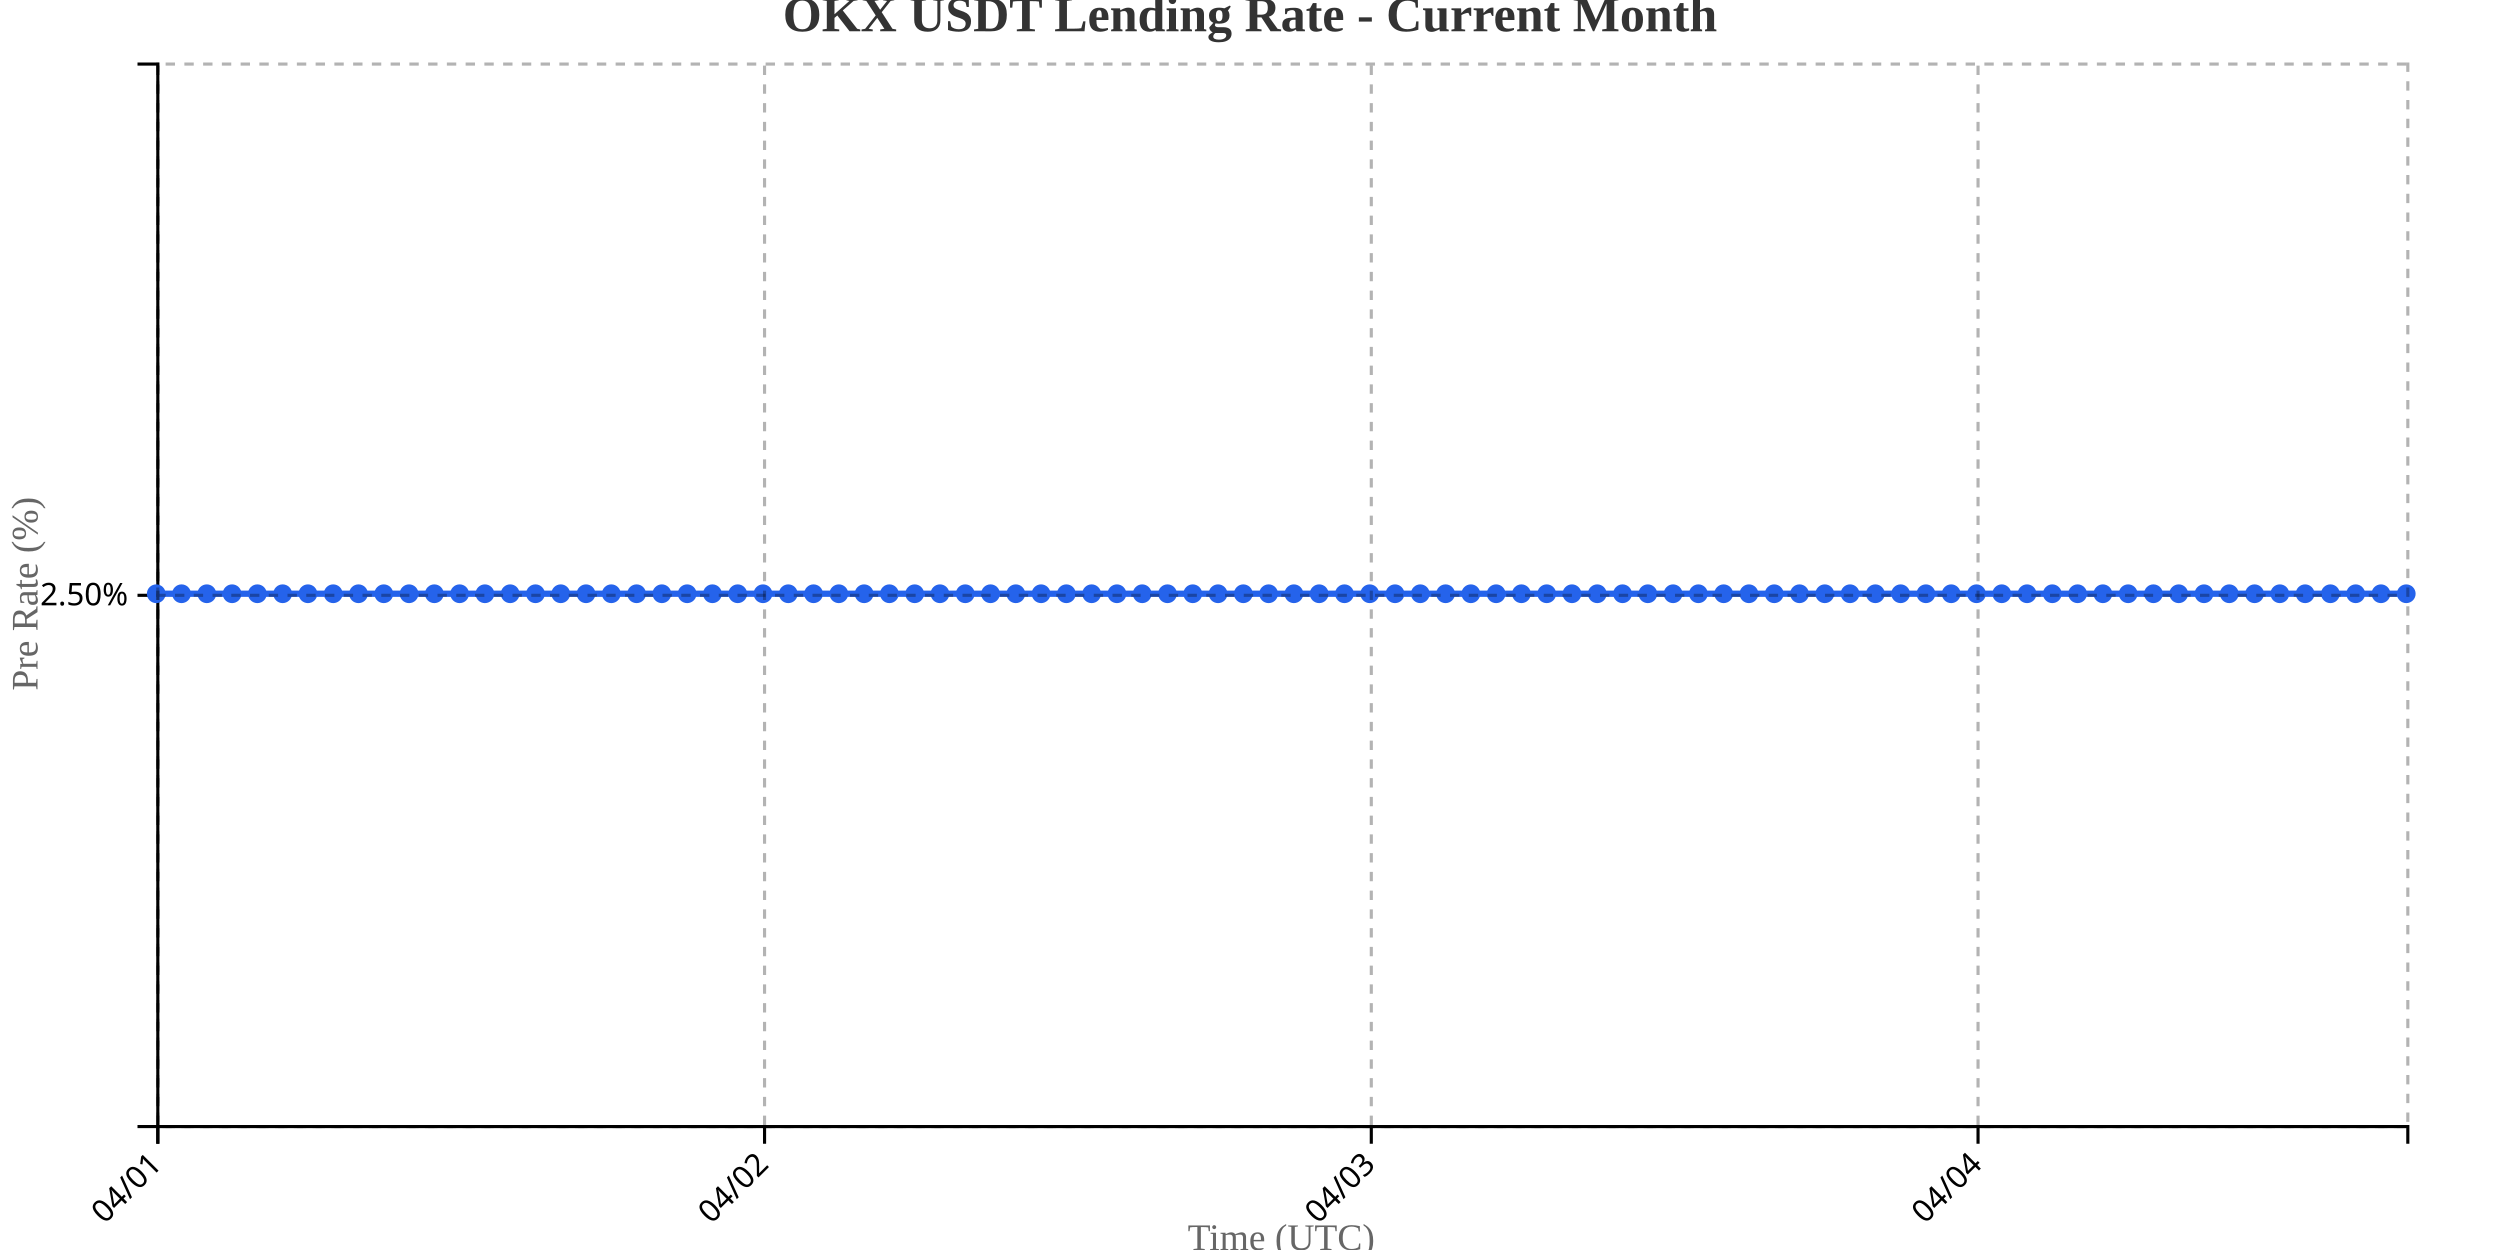
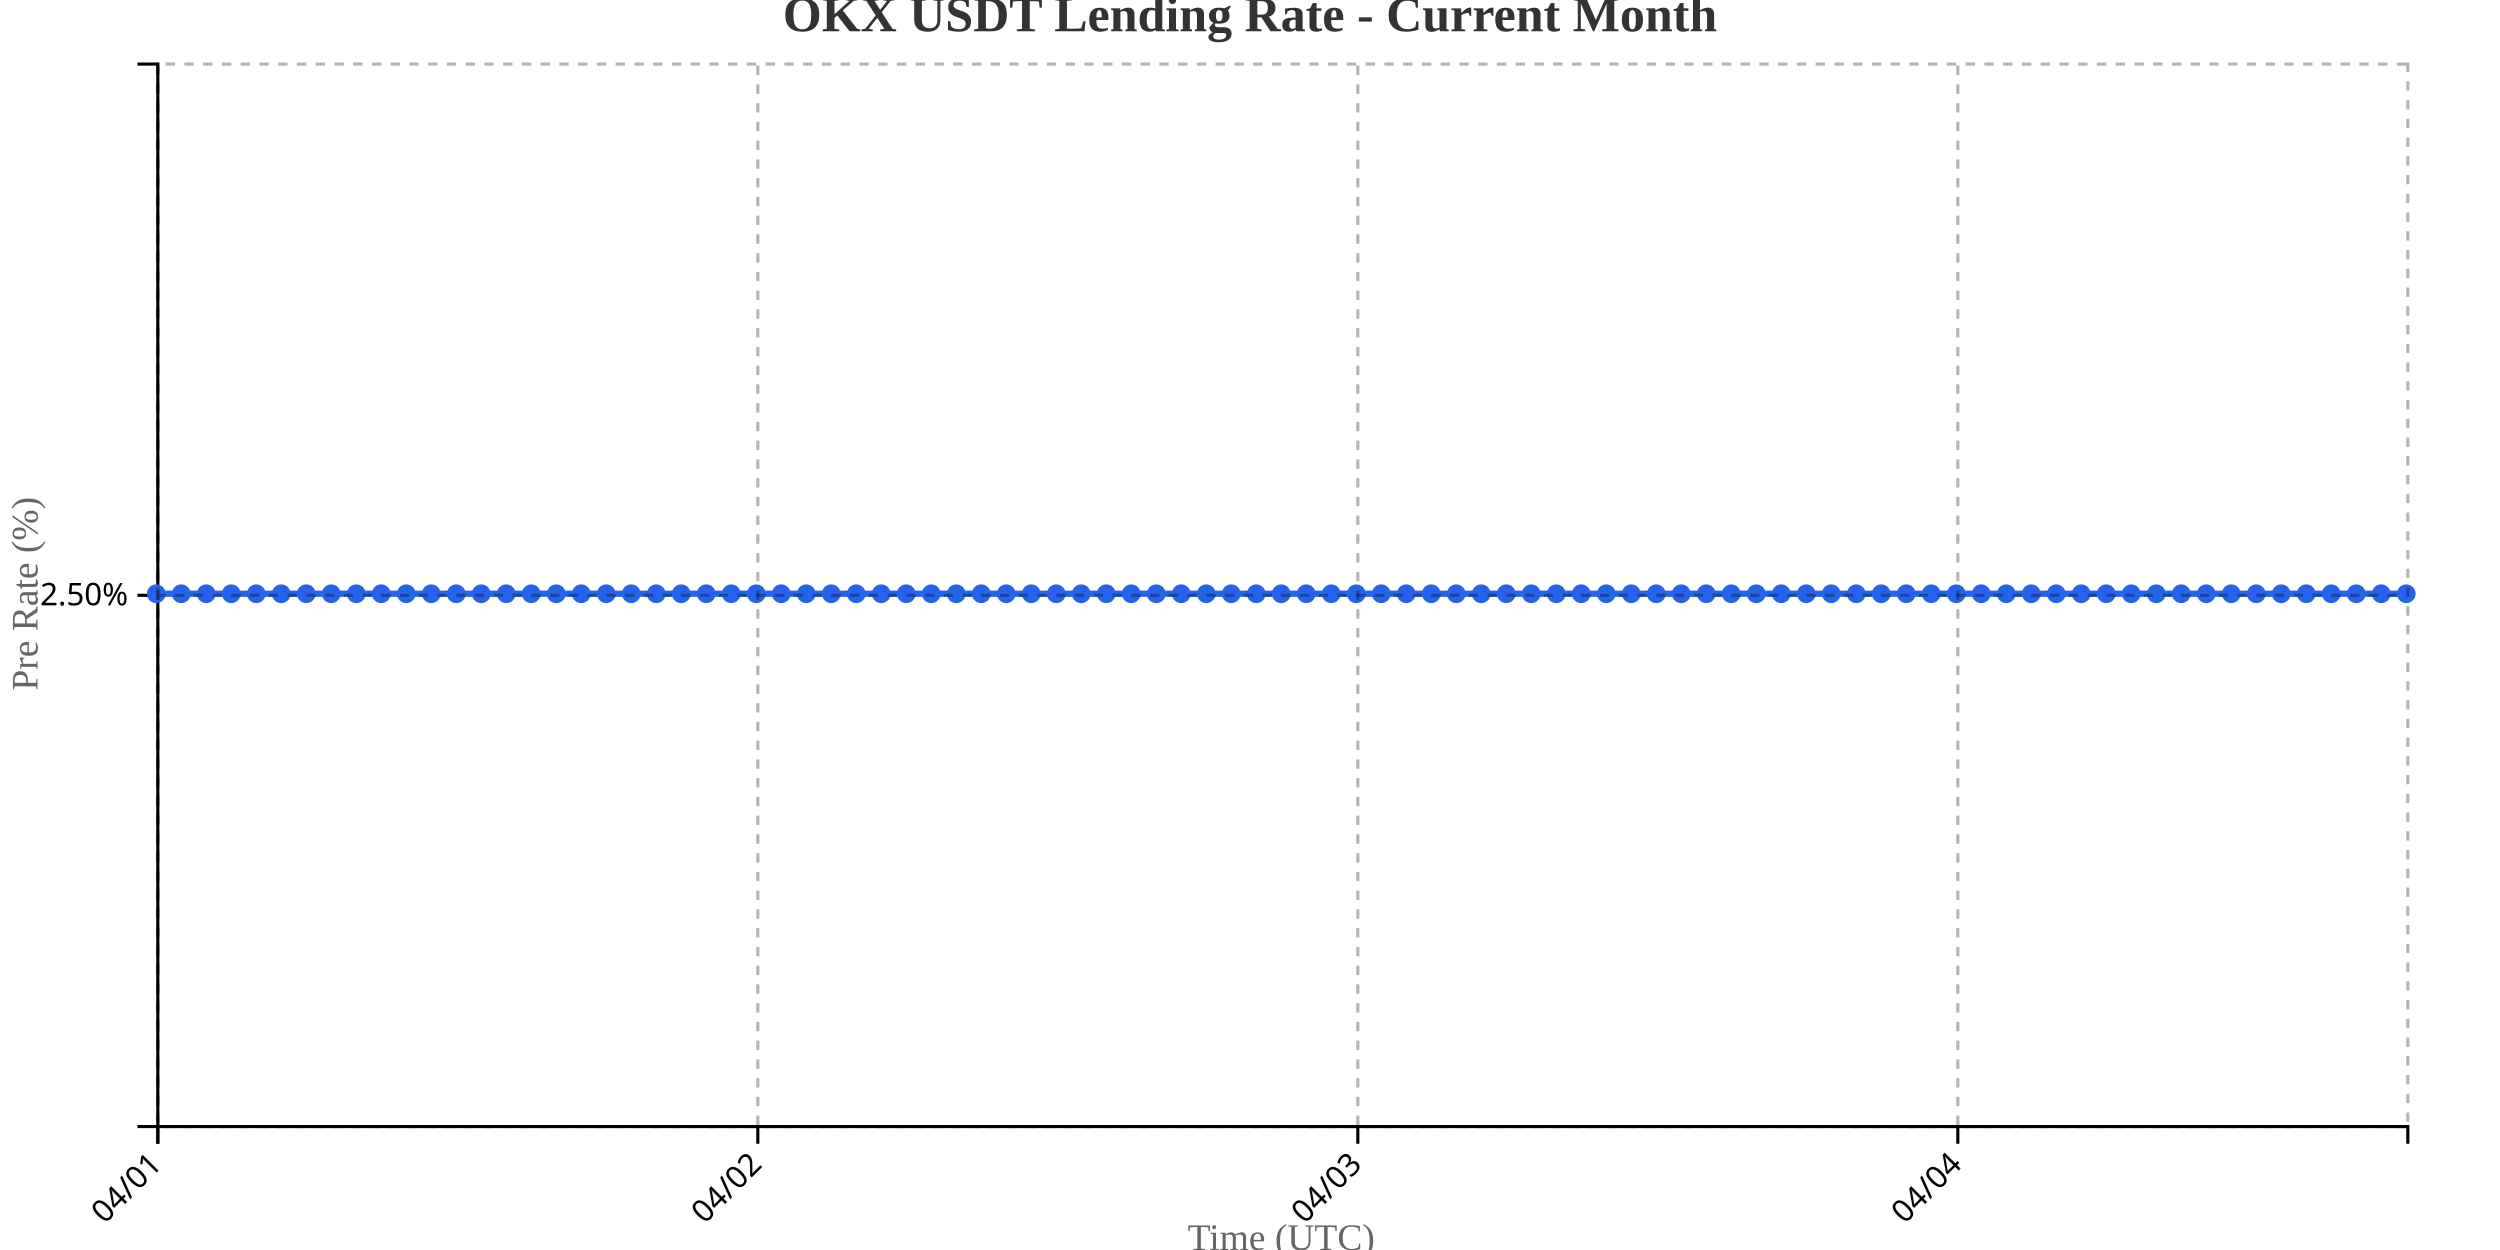
<svg xmlns="http://www.w3.org/2000/svg" width="800" height="400">
  <g transform="translate(50,20)">
    <g transform="translate(0,340)" fill="none" font-size="10" font-family="sans-serif" text-anchor="middle">
      <path class="domain" stroke="currentColor" d="M0.5,6V0.5H720.5V6" />
      <g class="tick" opacity="1" transform="translate(0.5,0)">
        <line stroke="currentColor" y2="6" />
        <text fill="currentColor" y="9" dy=".15em" style="text-anchor: end;" dx="-.8em" transform="rotate(-45)">04/01</text>
      </g>
-       <g class="tick" opacity="1" transform="translate(194.6573,0)">
+       <g class="tick" opacity="1" transform="translate(192.5,0)">
        <line stroke="currentColor" y2="6" />
        <text fill="currentColor" y="9" dy=".15em" style="text-anchor: end;" dx="-.8em" transform="rotate(-45)">04/02</text>
      </g>
-       <g class="tick" opacity="1" transform="translate(388.8146,0)">
+       <g class="tick" opacity="1" transform="translate(384.5,0)">
        <line stroke="currentColor" y2="6" />
        <text fill="currentColor" y="9" dy=".15em" style="text-anchor: end;" dx="-.8em" transform="rotate(-45)">04/03</text>
      </g>
-       <g class="tick" opacity="1" transform="translate(582.9719,0)">
+       <g class="tick" opacity="1" transform="translate(576.5,0)">
        <line stroke="currentColor" y2="6" />
        <text fill="currentColor" y="9" dy=".15em" style="text-anchor: end;" dx="-.8em" transform="rotate(-45)">04/04</text>
      </g>
    </g>
    <g fill="none" font-size="10" font-family="sans-serif" text-anchor="end">
      <path class="domain" stroke="currentColor" d="M-6,340.5H0.5V0.5H-6" />
      <g class="tick" opacity="1" transform="translate(0,170.5)">
        <line stroke="currentColor" x2="-6" />
        <text fill="currentColor" x="-9" dy="0.32em">2.50%</text>
      </g>
    </g>
    <text transform="rotate(-90)" y="-50" x="-170" dy="1em" style="text-anchor: middle; font-size: 12px; fill: #666;">Pre Rate (%)</text>
    <text transform="translate(360, 380)" style="text-anchor: middle; font-size: 12px; fill: #666;">Time (UTC)</text>
-     <path fill="none" stroke="#2563eb" stroke-width="2" d="M0,170C2.697,170,5.393,170,8.09,170C10.787,170,13.483,170,16.18,170C18.876,170,21.573,170,24.27,170C26.966,170,29.663,170,32.36,170C35.056,170,37.753,170,40.449,170C43.146,170,45.843,170,48.539,170C51.236,170,53.933,170,56.629,170C59.326,170,62.022,170,64.719,170C67.416,170,70.112,170,72.809,170C75.506,170,78.202,170,80.899,170C83.596,170,86.292,170,88.989,170C91.685,170,94.382,170,97.079,170C99.775,170,102.472,170,105.169,170C107.865,170,110.562,170,113.258,170C115.955,170,118.652,170,121.348,170C124.045,170,126.742,170,129.438,170C132.135,170,134.831,170,137.528,170C140.225,170,142.921,170,145.618,170C148.315,170,151.011,170,153.708,170C156.404,170,159.101,170,161.798,170C164.494,170,167.191,170,169.888,170C172.584,170,175.281,170,177.978,170C180.674,170,183.371,170,186.067,170C188.764,170,191.461,170,194.157,170C196.854,170,199.551,170,202.247,170C204.944,170,207.64,170,210.337,170C213.034,170,215.73,170,218.427,170C221.124,170,223.82,170,226.517,170C229.213,170,231.91,170,234.607,170C237.303,170,240,170,242.697,170C245.393,170,248.09,170,250.787,170C253.483,170,256.18,170,258.876,170C261.573,170,264.27,170,266.966,170C269.663,170,272.36,170,275.056,170C277.753,170,280.449,170,283.146,170C285.843,170,288.539,170,291.236,170C293.933,170,296.629,170,299.326,170C302.022,170,304.719,170,307.416,170C310.112,170,312.809,170,315.506,170C318.202,170,320.899,170,323.596,170C326.292,170,328.989,170,331.685,170C334.382,170,337.079,170,339.775,170C342.472,170,345.169,170,347.865,170C350.562,170,353.258,170,355.955,170C358.652,170,361.348,170,364.045,170C366.742,170,369.438,170,372.135,170C374.831,170,377.528,170,380.225,170C382.921,170,385.618,170,388.315,170C391.011,170,393.708,170,396.404,170C399.101,170,401.798,170,404.494,170C407.191,170,409.888,170,412.584,170C415.281,170,417.978,170,420.674,170C423.371,170,426.067,170,428.764,170C431.461,170,434.157,170,436.854,170C439.551,170,442.247,170,444.944,170C447.64,170,450.337,170,453.034,170C455.73,170,458.427,170,461.124,170C463.82,170,466.517,170,469.213,170C471.91,170,474.607,170,477.303,170C480,170,482.697,170,485.393,170C488.09,170,490.787,170,493.483,170C496.18,170,498.876,170,501.573,170C504.27,170,506.966,170,509.663,170C512.36,170,515.056,170,517.753,170C520.449,170,523.146,170,525.843,170C528.539,170,531.236,170,533.933,170C536.629,170,539.326,170,542.022,170C544.719,170,547.416,170,550.112,170C552.809,170,555.506,170,558.202,170C560.899,170,563.596,170,566.292,170C568.989,170,571.685,170,574.382,170C577.079,170,579.775,170,582.472,170C585.169,170,587.865,170,590.562,170C593.258,170,595.955,170,598.652,170C601.348,170,604.045,170,606.742,170C609.438,170,612.135,170,614.831,170C617.528,170,620.225,170,622.921,170C625.618,170,628.315,170,631.011,170C633.708,170,636.404,170,639.101,170C641.798,170,644.494,170,647.191,170C649.888,170,652.584,170,655.281,170C657.978,170,660.674,170,663.371,170C666.067,170,668.764,170,671.461,170C674.157,170,676.854,170,679.551,170C682.247,170,684.944,170,687.64,170C690.337,170,693.034,170,695.73,170C698.427,170,701.124,170,703.82,170C706.517,170,709.213,170,711.91,170C714.607,170,717.303,170,720,170" />
+     <path fill="none" stroke="#2563eb" stroke-width="2" d="M0,170C2.667,170,5.333,170,8,170C10.667,170,13.333,170,16,170C18.667,170,21.333,170,24,170C26.667,170,29.333,170,32,170C34.667,170,37.333,170,40,170C42.667,170,45.333,170,48,170C50.667,170,53.333,170,56,170C58.667,170,61.333,170,64,170C66.667,170,69.333,170,72,170C74.667,170,77.333,170,80,170C82.667,170,85.333,170,88,170C90.667,170,93.333,170,96,170C98.667,170,101.333,170,104,170C106.667,170,109.333,170,112,170C114.667,170,117.333,170,120,170C122.667,170,125.333,170,128,170C130.667,170,133.333,170,136,170C138.667,170,141.333,170,144,170C146.667,170,149.333,170,152,170C154.667,170,157.333,170,160,170C162.667,170,165.333,170,168,170C170.667,170,173.333,170,176,170C178.667,170,181.333,170,184,170C186.667,170,189.333,170,192,170C194.667,170,197.333,170,200,170C202.667,170,205.333,170,208,170C210.667,170,213.333,170,216,170C218.667,170,221.333,170,224,170C226.667,170,229.333,170,232,170C234.667,170,237.333,170,240,170C242.667,170,245.333,170,248,170C250.667,170,253.333,170,256,170C258.667,170,261.333,170,264,170C266.667,170,269.333,170,272,170C274.667,170,277.333,170,280,170C282.667,170,285.333,170,288,170C290.667,170,293.333,170,296,170C298.667,170,301.333,170,304,170C306.667,170,309.333,170,312,170C314.667,170,317.333,170,320,170C322.667,170,325.333,170,328,170C330.667,170,333.333,170,336,170C338.667,170,341.333,170,344,170C346.667,170,349.333,170,352,170C354.667,170,357.333,170,360,170C362.667,170,365.333,170,368,170C370.667,170,373.333,170,376,170C378.667,170,381.333,170,384,170C386.667,170,389.333,170,392,170C394.667,170,397.333,170,400,170C402.667,170,405.333,170,408,170C410.667,170,413.333,170,416,170C418.667,170,421.333,170,424,170C426.667,170,429.333,170,432,170C434.667,170,437.333,170,440,170C442.667,170,445.333,170,448,170C450.667,170,453.333,170,456,170C458.667,170,461.333,170,464,170C466.667,170,469.333,170,472,170C474.667,170,477.333,170,480,170C482.667,170,485.333,170,488,170C490.667,170,493.333,170,496,170C498.667,170,501.333,170,504,170C506.667,170,509.333,170,512,170C514.667,170,517.333,170,520,170C522.667,170,525.333,170,528,170C530.667,170,533.333,170,536,170C538.667,170,541.333,170,544,170C546.667,170,549.333,170,552,170C554.667,170,557.333,170,560,170C562.667,170,565.333,170,568,170C570.667,170,573.333,170,576,170C578.667,170,581.333,170,584,170C586.667,170,589.333,170,592,170C594.667,170,597.333,170,600,170C602.667,170,605.333,170,608,170C610.667,170,613.333,170,616,170C618.667,170,621.333,170,624,170C626.667,170,629.333,170,632,170C634.667,170,637.333,170,640,170C642.667,170,645.333,170,648,170C650.667,170,653.333,170,656,170C658.667,170,661.333,170,664,170C666.667,170,669.333,170,672,170C674.667,170,677.333,170,680,170C682.667,170,685.333,170,688,170C690.667,170,693.333,170,696,170C698.667,170,701.333,170,704,170C706.667,170,709.333,170,712,170C714.667,170,717.333,170,720,170" />
    <circle class="dot" cx="0" cy="170" r="3" fill="#2563eb" />
-     <circle class="dot" cx="8.09" cy="170" r="3" fill="#2563eb" />
-     <circle class="dot" cx="16.18" cy="170" r="3" fill="#2563eb" />
-     <circle class="dot" cx="24.27" cy="170" r="3" fill="#2563eb" />
-     <circle class="dot" cx="32.36" cy="170" r="3" fill="#2563eb" />
-     <circle class="dot" cx="40.449" cy="170" r="3" fill="#2563eb" />
-     <circle class="dot" cx="48.539" cy="170" r="3" fill="#2563eb" />
-     <circle class="dot" cx="56.629" cy="170" r="3" fill="#2563eb" />
-     <circle class="dot" cx="64.719" cy="170" r="3" fill="#2563eb" />
-     <circle class="dot" cx="72.809" cy="170" r="3" fill="#2563eb" />
-     <circle class="dot" cx="80.899" cy="170" r="3" fill="#2563eb" />
-     <circle class="dot" cx="88.989" cy="170" r="3" fill="#2563eb" />
-     <circle class="dot" cx="97.079" cy="170" r="3" fill="#2563eb" />
-     <circle class="dot" cx="105.169" cy="170" r="3" fill="#2563eb" />
-     <circle class="dot" cx="113.258" cy="170" r="3" fill="#2563eb" />
-     <circle class="dot" cx="121.348" cy="170" r="3" fill="#2563eb" />
-     <circle class="dot" cx="129.438" cy="170" r="3" fill="#2563eb" />
-     <circle class="dot" cx="137.528" cy="170" r="3" fill="#2563eb" />
-     <circle class="dot" cx="145.618" cy="170" r="3" fill="#2563eb" />
-     <circle class="dot" cx="153.708" cy="170" r="3" fill="#2563eb" />
-     <circle class="dot" cx="161.798" cy="170" r="3" fill="#2563eb" />
-     <circle class="dot" cx="169.888" cy="170" r="3" fill="#2563eb" />
-     <circle class="dot" cx="177.978" cy="170" r="3" fill="#2563eb" />
-     <circle class="dot" cx="186.067" cy="170" r="3" fill="#2563eb" />
-     <circle class="dot" cx="194.157" cy="170" r="3" fill="#2563eb" />
-     <circle class="dot" cx="202.247" cy="170" r="3" fill="#2563eb" />
-     <circle class="dot" cx="210.337" cy="170" r="3" fill="#2563eb" />
-     <circle class="dot" cx="218.427" cy="170" r="3" fill="#2563eb" />
-     <circle class="dot" cx="226.517" cy="170" r="3" fill="#2563eb" />
-     <circle class="dot" cx="234.607" cy="170" r="3" fill="#2563eb" />
-     <circle class="dot" cx="242.697" cy="170" r="3" fill="#2563eb" />
-     <circle class="dot" cx="250.787" cy="170" r="3" fill="#2563eb" />
-     <circle class="dot" cx="258.876" cy="170" r="3" fill="#2563eb" />
-     <circle class="dot" cx="266.966" cy="170" r="3" fill="#2563eb" />
-     <circle class="dot" cx="275.056" cy="170" r="3" fill="#2563eb" />
-     <circle class="dot" cx="283.146" cy="170" r="3" fill="#2563eb" />
-     <circle class="dot" cx="291.236" cy="170" r="3" fill="#2563eb" />
-     <circle class="dot" cx="299.326" cy="170" r="3" fill="#2563eb" />
-     <circle class="dot" cx="307.416" cy="170" r="3" fill="#2563eb" />
-     <circle class="dot" cx="315.506" cy="170" r="3" fill="#2563eb" />
-     <circle class="dot" cx="323.596" cy="170" r="3" fill="#2563eb" />
-     <circle class="dot" cx="331.685" cy="170" r="3" fill="#2563eb" />
-     <circle class="dot" cx="339.775" cy="170" r="3" fill="#2563eb" />
-     <circle class="dot" cx="347.865" cy="170" r="3" fill="#2563eb" />
-     <circle class="dot" cx="355.955" cy="170" r="3" fill="#2563eb" />
-     <circle class="dot" cx="364.045" cy="170" r="3" fill="#2563eb" />
-     <circle class="dot" cx="372.135" cy="170" r="3" fill="#2563eb" />
-     <circle class="dot" cx="380.225" cy="170" r="3" fill="#2563eb" />
-     <circle class="dot" cx="388.315" cy="170" r="3" fill="#2563eb" />
-     <circle class="dot" cx="396.404" cy="170" r="3" fill="#2563eb" />
-     <circle class="dot" cx="404.494" cy="170" r="3" fill="#2563eb" />
-     <circle class="dot" cx="412.584" cy="170" r="3" fill="#2563eb" />
-     <circle class="dot" cx="420.674" cy="170" r="3" fill="#2563eb" />
-     <circle class="dot" cx="428.764" cy="170" r="3" fill="#2563eb" />
-     <circle class="dot" cx="436.854" cy="170" r="3" fill="#2563eb" />
-     <circle class="dot" cx="444.944" cy="170" r="3" fill="#2563eb" />
-     <circle class="dot" cx="453.034" cy="170" r="3" fill="#2563eb" />
-     <circle class="dot" cx="461.124" cy="170" r="3" fill="#2563eb" />
-     <circle class="dot" cx="469.213" cy="170" r="3" fill="#2563eb" />
-     <circle class="dot" cx="477.303" cy="170" r="3" fill="#2563eb" />
-     <circle class="dot" cx="485.393" cy="170" r="3" fill="#2563eb" />
-     <circle class="dot" cx="493.483" cy="170" r="3" fill="#2563eb" />
-     <circle class="dot" cx="501.573" cy="170" r="3" fill="#2563eb" />
-     <circle class="dot" cx="509.663" cy="170" r="3" fill="#2563eb" />
-     <circle class="dot" cx="517.753" cy="170" r="3" fill="#2563eb" />
-     <circle class="dot" cx="525.843" cy="170" r="3" fill="#2563eb" />
-     <circle class="dot" cx="533.933" cy="170" r="3" fill="#2563eb" />
-     <circle class="dot" cx="542.022" cy="170" r="3" fill="#2563eb" />
-     <circle class="dot" cx="550.112" cy="170" r="3" fill="#2563eb" />
-     <circle class="dot" cx="558.202" cy="170" r="3" fill="#2563eb" />
-     <circle class="dot" cx="566.292" cy="170" r="3" fill="#2563eb" />
-     <circle class="dot" cx="574.382" cy="170" r="3" fill="#2563eb" />
-     <circle class="dot" cx="582.472" cy="170" r="3" fill="#2563eb" />
-     <circle class="dot" cx="590.562" cy="170" r="3" fill="#2563eb" />
-     <circle class="dot" cx="598.652" cy="170" r="3" fill="#2563eb" />
-     <circle class="dot" cx="606.742" cy="170" r="3" fill="#2563eb" />
-     <circle class="dot" cx="614.831" cy="170" r="3" fill="#2563eb" />
-     <circle class="dot" cx="622.921" cy="170" r="3" fill="#2563eb" />
-     <circle class="dot" cx="631.011" cy="170" r="3" fill="#2563eb" />
-     <circle class="dot" cx="639.101" cy="170" r="3" fill="#2563eb" />
-     <circle class="dot" cx="647.191" cy="170" r="3" fill="#2563eb" />
-     <circle class="dot" cx="655.281" cy="170" r="3" fill="#2563eb" />
-     <circle class="dot" cx="663.371" cy="170" r="3" fill="#2563eb" />
-     <circle class="dot" cx="671.461" cy="170" r="3" fill="#2563eb" />
-     <circle class="dot" cx="679.551" cy="170" r="3" fill="#2563eb" />
-     <circle class="dot" cx="687.64" cy="170" r="3" fill="#2563eb" />
-     <circle class="dot" cx="695.73" cy="170" r="3" fill="#2563eb" />
-     <circle class="dot" cx="703.82" cy="170" r="3" fill="#2563eb" />
-     <circle class="dot" cx="711.91" cy="170" r="3" fill="#2563eb" />
+     <circle class="dot" cx="8" cy="170" r="3" fill="#2563eb" />
+     <circle class="dot" cx="16" cy="170" r="3" fill="#2563eb" />
+     <circle class="dot" cx="24" cy="170" r="3" fill="#2563eb" />
+     <circle class="dot" cx="32" cy="170" r="3" fill="#2563eb" />
+     <circle class="dot" cx="40" cy="170" r="3" fill="#2563eb" />
+     <circle class="dot" cx="48" cy="170" r="3" fill="#2563eb" />
+     <circle class="dot" cx="56" cy="170" r="3" fill="#2563eb" />
+     <circle class="dot" cx="64" cy="170" r="3" fill="#2563eb" />
+     <circle class="dot" cx="72" cy="170" r="3" fill="#2563eb" />
+     <circle class="dot" cx="80" cy="170" r="3" fill="#2563eb" />
+     <circle class="dot" cx="88" cy="170" r="3" fill="#2563eb" />
+     <circle class="dot" cx="96" cy="170" r="3" fill="#2563eb" />
+     <circle class="dot" cx="104" cy="170" r="3" fill="#2563eb" />
+     <circle class="dot" cx="112" cy="170" r="3" fill="#2563eb" />
+     <circle class="dot" cx="120" cy="170" r="3" fill="#2563eb" />
+     <circle class="dot" cx="128" cy="170" r="3" fill="#2563eb" />
+     <circle class="dot" cx="136" cy="170" r="3" fill="#2563eb" />
+     <circle class="dot" cx="144" cy="170" r="3" fill="#2563eb" />
+     <circle class="dot" cx="152" cy="170" r="3" fill="#2563eb" />
+     <circle class="dot" cx="160" cy="170" r="3" fill="#2563eb" />
+     <circle class="dot" cx="168" cy="170" r="3" fill="#2563eb" />
+     <circle class="dot" cx="176" cy="170" r="3" fill="#2563eb" />
+     <circle class="dot" cx="184" cy="170" r="3" fill="#2563eb" />
+     <circle class="dot" cx="192" cy="170" r="3" fill="#2563eb" />
+     <circle class="dot" cx="200" cy="170" r="3" fill="#2563eb" />
+     <circle class="dot" cx="208" cy="170" r="3" fill="#2563eb" />
+     <circle class="dot" cx="216" cy="170" r="3" fill="#2563eb" />
+     <circle class="dot" cx="224" cy="170" r="3" fill="#2563eb" />
+     <circle class="dot" cx="232" cy="170" r="3" fill="#2563eb" />
+     <circle class="dot" cx="240" cy="170" r="3" fill="#2563eb" />
+     <circle class="dot" cx="248" cy="170" r="3" fill="#2563eb" />
+     <circle class="dot" cx="256" cy="170" r="3" fill="#2563eb" />
+     <circle class="dot" cx="264" cy="170" r="3" fill="#2563eb" />
+     <circle class="dot" cx="272" cy="170" r="3" fill="#2563eb" />
+     <circle class="dot" cx="280" cy="170" r="3" fill="#2563eb" />
+     <circle class="dot" cx="288" cy="170" r="3" fill="#2563eb" />
+     <circle class="dot" cx="296" cy="170" r="3" fill="#2563eb" />
+     <circle class="dot" cx="304" cy="170" r="3" fill="#2563eb" />
+     <circle class="dot" cx="312" cy="170" r="3" fill="#2563eb" />
+     <circle class="dot" cx="320" cy="170" r="3" fill="#2563eb" />
+     <circle class="dot" cx="328" cy="170" r="3" fill="#2563eb" />
+     <circle class="dot" cx="336" cy="170" r="3" fill="#2563eb" />
+     <circle class="dot" cx="344" cy="170" r="3" fill="#2563eb" />
+     <circle class="dot" cx="352" cy="170" r="3" fill="#2563eb" />
+     <circle class="dot" cx="360" cy="170" r="3" fill="#2563eb" />
+     <circle class="dot" cx="368" cy="170" r="3" fill="#2563eb" />
+     <circle class="dot" cx="376" cy="170" r="3" fill="#2563eb" />
+     <circle class="dot" cx="384" cy="170" r="3" fill="#2563eb" />
+     <circle class="dot" cx="392" cy="170" r="3" fill="#2563eb" />
+     <circle class="dot" cx="400" cy="170" r="3" fill="#2563eb" />
+     <circle class="dot" cx="408" cy="170" r="3" fill="#2563eb" />
+     <circle class="dot" cx="416" cy="170" r="3" fill="#2563eb" />
+     <circle class="dot" cx="424" cy="170" r="3" fill="#2563eb" />
+     <circle class="dot" cx="432" cy="170" r="3" fill="#2563eb" />
+     <circle class="dot" cx="440" cy="170" r="3" fill="#2563eb" />
+     <circle class="dot" cx="448" cy="170" r="3" fill="#2563eb" />
+     <circle class="dot" cx="456" cy="170" r="3" fill="#2563eb" />
+     <circle class="dot" cx="464" cy="170" r="3" fill="#2563eb" />
+     <circle class="dot" cx="472" cy="170" r="3" fill="#2563eb" />
+     <circle class="dot" cx="480" cy="170" r="3" fill="#2563eb" />
+     <circle class="dot" cx="488" cy="170" r="3" fill="#2563eb" />
+     <circle class="dot" cx="496" cy="170" r="3" fill="#2563eb" />
+     <circle class="dot" cx="504" cy="170" r="3" fill="#2563eb" />
+     <circle class="dot" cx="512" cy="170" r="3" fill="#2563eb" />
+     <circle class="dot" cx="520" cy="170" r="3" fill="#2563eb" />
+     <circle class="dot" cx="528" cy="170" r="3" fill="#2563eb" />
+     <circle class="dot" cx="536" cy="170" r="3" fill="#2563eb" />
+     <circle class="dot" cx="544" cy="170" r="3" fill="#2563eb" />
+     <circle class="dot" cx="552" cy="170" r="3" fill="#2563eb" />
+     <circle class="dot" cx="560" cy="170" r="3" fill="#2563eb" />
+     <circle class="dot" cx="568" cy="170" r="3" fill="#2563eb" />
+     <circle class="dot" cx="576" cy="170" r="3" fill="#2563eb" />
+     <circle class="dot" cx="584" cy="170" r="3" fill="#2563eb" />
+     <circle class="dot" cx="592" cy="170" r="3" fill="#2563eb" />
+     <circle class="dot" cx="600" cy="170" r="3" fill="#2563eb" />
+     <circle class="dot" cx="608" cy="170" r="3" fill="#2563eb" />
+     <circle class="dot" cx="616" cy="170" r="3" fill="#2563eb" />
+     <circle class="dot" cx="624" cy="170" r="3" fill="#2563eb" />
+     <circle class="dot" cx="632" cy="170" r="3" fill="#2563eb" />
+     <circle class="dot" cx="640" cy="170" r="3" fill="#2563eb" />
+     <circle class="dot" cx="648" cy="170" r="3" fill="#2563eb" />
+     <circle class="dot" cx="656" cy="170" r="3" fill="#2563eb" />
+     <circle class="dot" cx="664" cy="170" r="3" fill="#2563eb" />
+     <circle class="dot" cx="672" cy="170" r="3" fill="#2563eb" />
+     <circle class="dot" cx="680" cy="170" r="3" fill="#2563eb" />
+     <circle class="dot" cx="688" cy="170" r="3" fill="#2563eb" />
+     <circle class="dot" cx="696" cy="170" r="3" fill="#2563eb" />
+     <circle class="dot" cx="704" cy="170" r="3" fill="#2563eb" />
+     <circle class="dot" cx="712" cy="170" r="3" fill="#2563eb" />
    <circle class="dot" cx="720" cy="170" r="3" fill="#2563eb" />
    <g class="grid" transform="translate(0,340)" fill="none" font-size="10" font-family="sans-serif" text-anchor="middle" style="stroke-dasharray: 3,3; opacity: 0.3;">
      <path class="domain" stroke="currentColor" d="M0.5,-340V0.5H720.5V-340" />
      <g class="tick" opacity="1" transform="translate(0.5,0)">
        <line stroke="currentColor" y2="-340" />
        <text fill="currentColor" y="3" dy="0.71em" />
      </g>
-       <g class="tick" opacity="1" transform="translate(194.6573,0)">
+       <g class="tick" opacity="1" transform="translate(192.5,0)">
        <line stroke="currentColor" y2="-340" />
        <text fill="currentColor" y="3" dy="0.71em" />
      </g>
-       <g class="tick" opacity="1" transform="translate(388.8146,0)">
+       <g class="tick" opacity="1" transform="translate(384.5,0)">
        <line stroke="currentColor" y2="-340" />
        <text fill="currentColor" y="3" dy="0.71em" />
      </g>
-       <g class="tick" opacity="1" transform="translate(582.9719,0)">
+       <g class="tick" opacity="1" transform="translate(576.5,0)">
        <line stroke="currentColor" y2="-340" />
        <text fill="currentColor" y="3" dy="0.71em" />
      </g>
    </g>
    <g class="grid" fill="none" font-size="10" font-family="sans-serif" text-anchor="end" style="stroke-dasharray: 3,3; opacity: 0.3;">
      <path class="domain" stroke="currentColor" d="M720,340.5H0.5V0.5H720" />
      <g class="tick" opacity="1" transform="translate(0,170.5)">
        <line stroke="currentColor" x2="720" />
        <text fill="currentColor" x="-3" dy="0.32em" />
      </g>
    </g>
  </g>
  <text x="400" y="10" text-anchor="middle" style="font-size: 16px; font-weight: bold; fill: #333;">OKX USDT Lending Rate - Current Month</text>
</svg>
